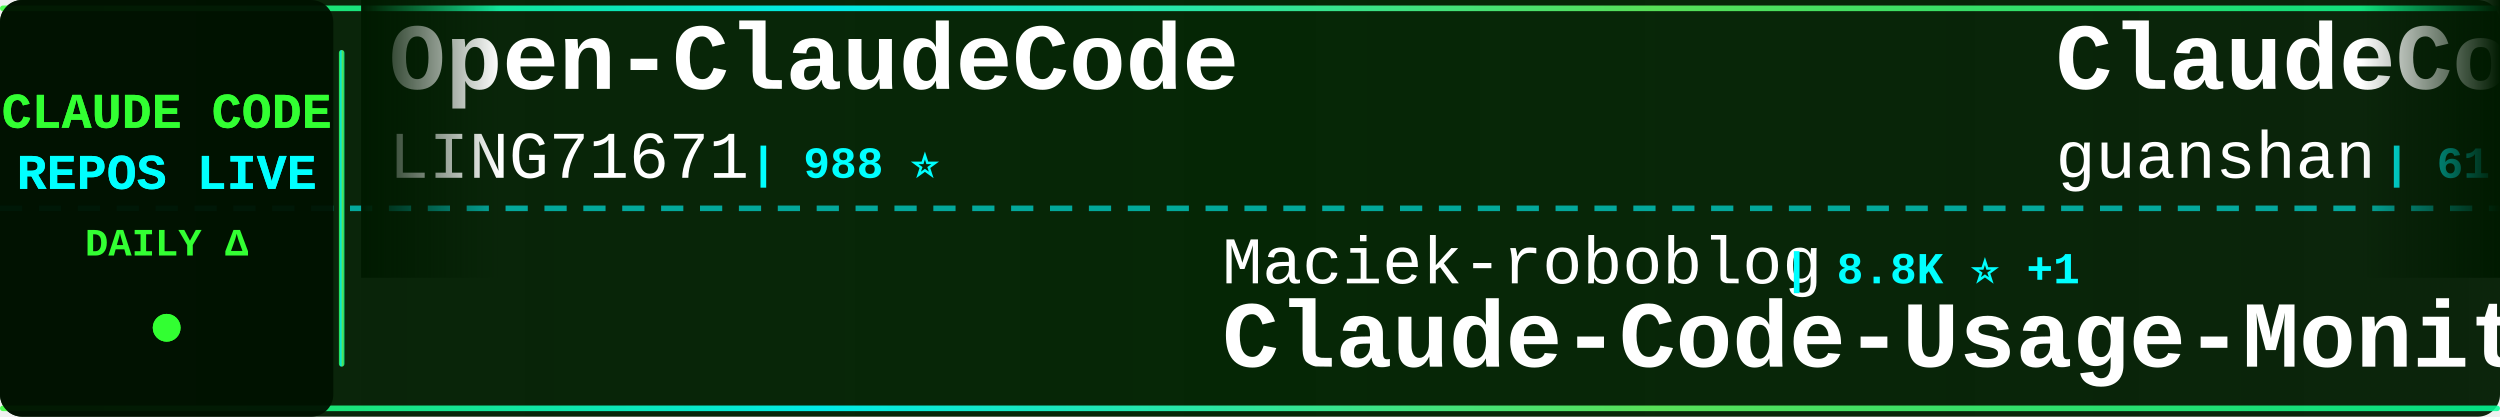
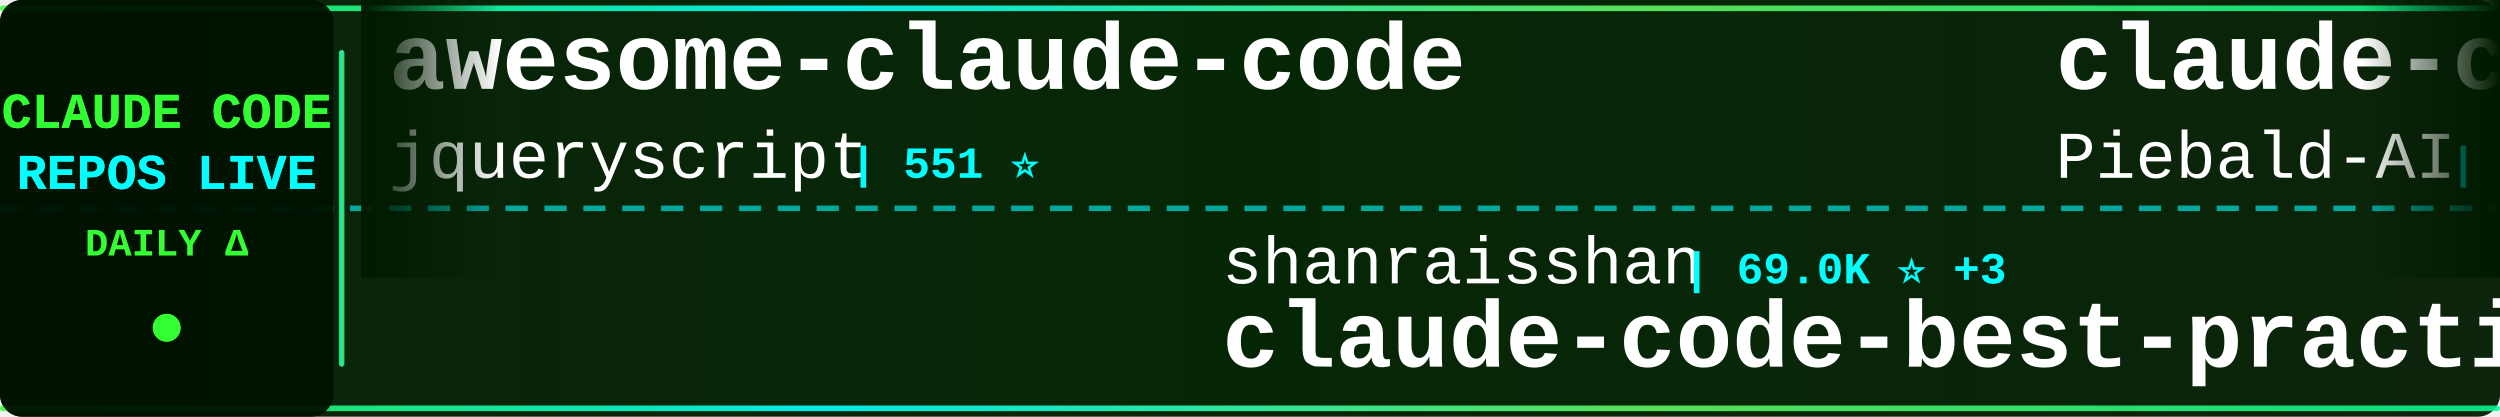
<svg xmlns="http://www.w3.org/2000/svg" width="900" height="150">
  <defs>
    <linearGradient id="tickerBg" x1="0%" y1="0%" x2="100%" y2="0%">
      <stop offset="0%" style="stop-color:#001a00;stop-opacity:0.95" />
      <stop offset="50%" style="stop-color:#002200;stop-opacity:0.98" />
      <stop offset="100%" style="stop-color:#001a00;stop-opacity:0.95" />
    </linearGradient>
    <linearGradient id="borderGrad" x1="0%" y1="0%" x2="100%" y2="0%">
      <stop offset="0%" style="stop-color:#33ff33;stop-opacity:0.85">
        <animate attributeName="stop-opacity" values="0.85;1;0.85" dur="2s" repeatCount="indefinite" />
      </stop>
      <stop offset="33%" style="stop-color:#00ffff;stop-opacity:0.9">
        <animate attributeName="stop-opacity" values="0.9;1;0.9" dur="2.2s" repeatCount="indefinite" />
      </stop>
      <stop offset="66%" style="stop-color:#66ff66;stop-opacity:0.85">
        <animate attributeName="stop-opacity" values="0.85;1;0.85" dur="1.8s" repeatCount="indefinite" />
      </stop>
      <stop offset="100%" style="stop-color:#00ff99;stop-opacity:0.85">
        <animate attributeName="stop-opacity" values="0.85;1;0.85" dur="2s" repeatCount="indefinite" />
      </stop>
    </linearGradient>
    <filter id="textGlow">
      <feGaussianBlur stdDeviation="0.1" result="coloredBlur" />
      <feMerge>
        <feMergeNode in="coloredBlur" />
        <feMergeNode in="SourceGraphic" />
      </feMerge>
    </filter>
    <filter id="metricGlow">
      <feGaussianBlur stdDeviation="0.2" result="coloredBlur" />
      <feMerge>
        <feMergeNode in="coloredBlur" />
        <feMergeNode in="SourceGraphic" />
      </feMerge>
    </filter>
    <linearGradient id="leftFade" x1="0%" y1="0%" x2="100%" y2="0%">
      <stop offset="0%" style="stop-color:#001a00;stop-opacity:1" />
      <stop offset="100%" style="stop-color:#001a00;stop-opacity:0" />
    </linearGradient>
    <linearGradient id="rightFade" x1="0%" y1="0%" x2="100%" y2="0%">
      <stop offset="0%" style="stop-color:#001a00;stop-opacity:0" />
      <stop offset="100%" style="stop-color:#001a00;stop-opacity:1" />
    </linearGradient>
  </defs>
  <rect width="900" height="150" fill="url(#tickerBg)" rx="8" />
  <rect x="0" y="2" width="900" height="2" fill="url(#borderGrad)" rx="1" />
  <rect x="0" y="146" width="900" height="2" fill="url(#borderGrad)" rx="1" />
  <line x1="0" y1="75" x2="900" y2="75" stroke="#00ffff" stroke-width="2" stroke-dasharray="8 6" opacity="0.6" />
  <rect x="0" y="0" width="120" height="150" fill="#001100" opacity="0.95" rx="8" />
  <text x="60" y="46" font-family="'Courier New', monospace" font-size="18" font-weight="bold" fill="#33ff33" text-anchor="middle" filter="url(#textGlow)">
    CLAUDE CODE
  </text>
  <text x="60" y="68" font-family="'Courier New', monospace" font-size="18" font-weight="bold" fill="#00ffff" text-anchor="middle" filter="url(#textGlow)">
    REPOS LIVE
  </text>
  <text x="60" y="92" font-family="'Courier New', monospace" font-size="14" font-weight="bold" fill="#33ff33" text-anchor="middle">
    DAILY Δ
  </text>
  <circle cx="60" cy="118" r="5" fill="#33ff33" filter="url(#metricGlow)">
    <animate attributeName="r" values="4;6;4" dur="1.5s" repeatCount="indefinite" />
    <animate attributeName="opacity" values="0.6;1;0.6" dur="1.5s" repeatCount="indefinite" />
  </circle>
  <rect x="122" y="18" width="2" height="114" fill="url(#borderGrad)" rx="1" />
  <clipPath id="tickerClip">
    <rect x="130" y="0" width="770" height="150" />
  </clipPath>
  <g clip-path="url(#tickerClip)">
    <g id="tickerItems">
      <animateTransform attributeName="transform" attributeType="XML" type="translate" from="0 0" to="-3000 0" dur="54s" repeatCount="indefinite" />
      <g transform="translate(0, 0)">
-         <text x="140" y="32" font-family="'Courier New', monospace" font-size="34" font-weight="bold" fill="#ffffff">Open-ClaudeCode</text>
-         <text x="140" y="64" font-family="'Courier New', monospace" font-size="24" font-weight="normal" fill="#ffffff" opacity="1.0">LING71671</text>
-         <text x="270" y="64" font-family="'Courier New', monospace" font-size="16" font-weight="bold" fill="#00ffff"> | 988 ⭐</text>
+         <text x="140" y="32" font-family="'Courier New', monospace" font-size="34" font-weight="bold" fill="#ffffff">awesome-claude-code</text>
+         <text x="140" y="64" font-family="'Courier New', monospace" font-size="24" font-weight="normal" fill="#ffffff" opacity="1.0">jqueryscript</text>
+         <text x="306" y="64" font-family="'Courier New', monospace" font-size="16" font-weight="bold" fill="#00ffff"> | 551 ⭐</text>
      </g>
      <g transform="translate(300, 0)">
-         <text x="140" y="102" font-family="'Courier New', monospace" font-size="24" font-weight="normal" fill="#ffffff" opacity="1.0">Maciek-roboblog</text>
-         <text x="342" y="102" font-family="'Courier New', monospace" font-size="16" font-weight="bold" fill="#00ffff"> | 8.8K ⭐ +1</text>
-         <text x="140" y="132" font-family="'Courier New', monospace" font-size="34" font-weight="bold" fill="#ffffff">Claude-Code-Usage-Monito...</text>
+         <text x="140" y="102" font-family="'Courier New', monospace" font-size="24" font-weight="normal" fill="#ffffff" opacity="1.0">shanraisshan</text>
+         <text x="306" y="102" font-family="'Courier New', monospace" font-size="16" font-weight="bold" fill="#00ffff"> | 69.0K ⭐ +3</text>
+         <text x="140" y="132" font-family="'Courier New', monospace" font-size="34" font-weight="bold" fill="#ffffff">claude-code-best-practic...</text>
      </g>
      <g transform="translate(600, 0)">
-         <text x="140" y="32" font-family="'Courier New', monospace" font-size="34" font-weight="bold" fill="#ffffff">ClaudeCode</text>
-         <text x="140" y="64" font-family="'Courier New', monospace" font-size="24" font-weight="normal" fill="#ffffff" opacity="1.0">guanshan</text>
-         <text x="258" y="64" font-family="'Courier New', monospace" font-size="16" font-weight="bold" fill="#00ffff"> | 61 ⭐</text>
+         <text x="140" y="32" font-family="'Courier New', monospace" font-size="34" font-weight="bold" fill="#ffffff">claude-code-system-promp...</text>
+         <text x="140" y="64" font-family="'Courier New', monospace" font-size="24" font-weight="normal" fill="#ffffff" opacity="1.0">Piebald-AI</text>
+         <text x="282" y="64" font-family="'Courier New', monospace" font-size="16" font-weight="bold" fill="#00ffff"> | 13.2K ⭐ +2</text>
      </g>
      <g transform="translate(900, 0)">
-         <text x="140" y="102" font-family="'Courier New', monospace" font-size="24" font-weight="normal" fill="#ffffff" opacity="1.0">codeaashu</text>
-         <text x="270" y="102" font-family="'Courier New', monospace" font-size="16" font-weight="bold" fill="#00ffff"> | 3.4K ⭐</text>
-         <text x="140" y="132" font-family="'Courier New', monospace" font-size="34" font-weight="bold" fill="#ffffff">claude-code</text>
+         <text x="140" y="102" font-family="'Courier New', monospace" font-size="24" font-weight="normal" fill="#ffffff" opacity="1.0">SeemSeam</text>
+         <text x="258" y="102" font-family="'Courier New', monospace" font-size="16" font-weight="bold" fill="#00ffff"> | 3.6K ⭐ +1</text>
+         <text x="140" y="132" font-family="'Courier New', monospace" font-size="34" font-weight="bold" fill="#ffffff">claude_codex_bridge</text>
      </g>
      <g transform="translate(1200, 0)">
-         <text x="140" y="32" font-family="'Courier New', monospace" font-size="34" font-weight="bold" fill="#ffffff">claude-code-guide</text>
-         <text x="140" y="64" font-family="'Courier New', monospace" font-size="24" font-weight="normal" fill="#ffffff" opacity="1.0">zebbern</text>
-         <text x="246" y="64" font-family="'Courier New', monospace" font-size="16" font-weight="bold" fill="#00ffff"> | 4.7K ⭐</text>
+         <text x="140" y="32" font-family="'Courier New', monospace" font-size="34" font-weight="bold" fill="#ffffff">claude-code-proxy</text>
+         <text x="140" y="64" font-family="'Courier New', monospace" font-size="24" font-weight="normal" fill="#ffffff" opacity="1.0">1rgs</text>
+         <text x="210" y="64" font-family="'Courier New', monospace" font-size="16" font-weight="bold" fill="#00ffff"> | 3.8K ⭐</text>
      </g>
      <g transform="translate(1500, 0)">
-         <text x="140" y="102" font-family="'Courier New', monospace" font-size="24" font-weight="normal" fill="#ffffff" opacity="1.0">overwirehq</text>
-         <text x="282" y="102" font-family="'Courier New', monospace" font-size="16" font-weight="bold" fill="#00ffff"> | 2.8K ⭐</text>
-         <text x="140" y="132" font-family="'Courier New', monospace" font-size="34" font-weight="bold" fill="#ffffff">claude-code-telegram</text>
+         <text x="140" y="102" font-family="'Courier New', monospace" font-size="24" font-weight="normal" fill="#ffffff" opacity="1.0">Yeachan-Heo</text>
+         <text x="294" y="102" font-family="'Courier New', monospace" font-size="16" font-weight="bold" fill="#00ffff"> | 40.8K ⭐ +3</text>
+         <text x="140" y="132" font-family="'Courier New', monospace" font-size="34" font-weight="bold" fill="#ffffff">oh-my-claudecode</text>
      </g>
      <g transform="translate(1800, 0)">
-         <text x="140" y="32" font-family="'Courier New', monospace" font-size="34" font-weight="bold" fill="#ffffff">ClaudeCodeAgents</text>
-         <text x="140" y="64" font-family="'Courier New', monospace" font-size="24" font-weight="normal" fill="#ffffff" opacity="1.0">darcyegb</text>
-         <text x="258" y="64" font-family="'Courier New', monospace" font-size="16" font-weight="bold" fill="#00ffff"> | 780 ⭐</text>
+         <text x="140" y="32" font-family="'Courier New', monospace" font-size="34" font-weight="bold" fill="#ffffff">claude-code-proxy</text>
+         <text x="140" y="64" font-family="'Courier New', monospace" font-size="24" font-weight="normal" fill="#ffffff" opacity="1.0">fuergaosi233</text>
+         <text x="306" y="64" font-family="'Courier New', monospace" font-size="16" font-weight="bold" fill="#00ffff"> | 2.8K ⭐</text>
      </g>
      <g transform="translate(2100, 0)">
-         <text x="140" y="102" font-family="'Courier New', monospace" font-size="24" font-weight="normal" fill="#ffffff" opacity="1.0">diet103</text>
-         <text x="246" y="102" font-family="'Courier New', monospace" font-size="16" font-weight="bold" fill="#00ffff"> | 10.1K ⭐</text>
-         <text x="140" y="132" font-family="'Courier New', monospace" font-size="34" font-weight="bold" fill="#ffffff">claude-code-infrastructu...</text>
+         <text x="140" y="102" font-family="'Courier New', monospace" font-size="24" font-weight="normal" fill="#ffffff" opacity="1.0">KPR111</text>
+         <text x="234" y="102" font-family="'Courier New', monospace" font-size="16" font-weight="bold" fill="#00ffff"> | 18 ⭐</text>
+         <text x="140" y="132" font-family="'Courier New', monospace" font-size="34" font-weight="bold" fill="#ffffff">Claude-Code</text>
      </g>
      <g transform="translate(2400, 0)">
-         <text x="140" y="32" font-family="'Courier New', monospace" font-size="34" font-weight="bold" fill="#ffffff">claude-code-guide</text>
-         <text x="140" y="64" font-family="'Courier New', monospace" font-size="24" font-weight="normal" fill="#ffffff" opacity="1.0">Cranot</text>
-         <text x="234" y="64" font-family="'Courier New', monospace" font-size="16" font-weight="bold" fill="#00ffff"> | 2.9K ⭐</text>
+         <text x="140" y="32" font-family="'Courier New', monospace" font-size="34" font-weight="bold" fill="#ffffff">everything-claude-code-z...</text>
+         <text x="140" y="64" font-family="'Courier New', monospace" font-size="24" font-weight="normal" fill="#ffffff" opacity="1.0">xu-xiang</text>
+         <text x="258" y="64" font-family="'Courier New', monospace" font-size="16" font-weight="bold" fill="#00ffff"> | 2.0K ⭐</text>
      </g>
      <g transform="translate(2700, 0)">
-         <text x="140" y="102" font-family="'Courier New', monospace" font-size="24" font-weight="normal" fill="#ffffff" opacity="1.0">musistudio</text>
-         <text x="282" y="102" font-family="'Courier New', monospace" font-size="16" font-weight="bold" fill="#00ffff"> | 38.1K ⭐ +2</text>
-         <text x="140" y="132" font-family="'Courier New', monospace" font-size="34" font-weight="bold" fill="#ffffff">claude-code-router</text>
+         <text x="140" y="102" font-family="'Courier New', monospace" font-size="24" font-weight="normal" fill="#ffffff" opacity="1.0">anthropics</text>
+         <text x="282" y="102" font-family="'Courier New', monospace" font-size="16" font-weight="bold" fill="#00ffff"> | 6.9K ⭐ +6</text>
+         <text x="140" y="132" font-family="'Courier New', monospace" font-size="34" font-weight="bold" fill="#ffffff">claude-code-security-rev...</text>
      </g>
      <g transform="translate(3000, 0)">
-         <text x="140" y="32" font-family="'Courier New', monospace" font-size="34" font-weight="bold" fill="#ffffff">Open-ClaudeCode</text>
-         <text x="140" y="64" font-family="'Courier New', monospace" font-size="24" font-weight="normal" fill="#ffffff" opacity="1.0">LING71671</text>
-         <text x="270" y="64" font-family="'Courier New', monospace" font-size="16" font-weight="bold" fill="#00ffff"> | 988 ⭐</text>
+         <text x="140" y="32" font-family="'Courier New', monospace" font-size="34" font-weight="bold" fill="#ffffff">awesome-claude-code</text>
+         <text x="140" y="64" font-family="'Courier New', monospace" font-size="24" font-weight="normal" fill="#ffffff" opacity="1.0">jqueryscript</text>
+         <text x="306" y="64" font-family="'Courier New', monospace" font-size="16" font-weight="bold" fill="#00ffff"> | 551 ⭐</text>
      </g>
      <g transform="translate(3300, 0)">
-         <text x="140" y="102" font-family="'Courier New', monospace" font-size="24" font-weight="normal" fill="#ffffff" opacity="1.0">Maciek-roboblog</text>
-         <text x="342" y="102" font-family="'Courier New', monospace" font-size="16" font-weight="bold" fill="#00ffff"> | 8.8K ⭐ +1</text>
-         <text x="140" y="132" font-family="'Courier New', monospace" font-size="34" font-weight="bold" fill="#ffffff">Claude-Code-Usage-Monito...</text>
+         <text x="140" y="102" font-family="'Courier New', monospace" font-size="24" font-weight="normal" fill="#ffffff" opacity="1.0">shanraisshan</text>
+         <text x="306" y="102" font-family="'Courier New', monospace" font-size="16" font-weight="bold" fill="#00ffff"> | 69.0K ⭐ +3</text>
+         <text x="140" y="132" font-family="'Courier New', monospace" font-size="34" font-weight="bold" fill="#ffffff">claude-code-best-practic...</text>
      </g>
      <g transform="translate(3600, 0)">
-         <text x="140" y="32" font-family="'Courier New', monospace" font-size="34" font-weight="bold" fill="#ffffff">ClaudeCode</text>
-         <text x="140" y="64" font-family="'Courier New', monospace" font-size="24" font-weight="normal" fill="#ffffff" opacity="1.0">guanshan</text>
-         <text x="258" y="64" font-family="'Courier New', monospace" font-size="16" font-weight="bold" fill="#00ffff"> | 61 ⭐</text>
+         <text x="140" y="32" font-family="'Courier New', monospace" font-size="34" font-weight="bold" fill="#ffffff">claude-code-system-promp...</text>
+         <text x="140" y="64" font-family="'Courier New', monospace" font-size="24" font-weight="normal" fill="#ffffff" opacity="1.0">Piebald-AI</text>
+         <text x="282" y="64" font-family="'Courier New', monospace" font-size="16" font-weight="bold" fill="#00ffff"> | 13.2K ⭐ +2</text>
      </g>
      <g transform="translate(3900, 0)">
-         <text x="140" y="102" font-family="'Courier New', monospace" font-size="24" font-weight="normal" fill="#ffffff" opacity="1.0">codeaashu</text>
-         <text x="270" y="102" font-family="'Courier New', monospace" font-size="16" font-weight="bold" fill="#00ffff"> | 3.4K ⭐</text>
-         <text x="140" y="132" font-family="'Courier New', monospace" font-size="34" font-weight="bold" fill="#ffffff">claude-code</text>
+         <text x="140" y="102" font-family="'Courier New', monospace" font-size="24" font-weight="normal" fill="#ffffff" opacity="1.0">SeemSeam</text>
+         <text x="258" y="102" font-family="'Courier New', monospace" font-size="16" font-weight="bold" fill="#00ffff"> | 3.6K ⭐ +1</text>
+         <text x="140" y="132" font-family="'Courier New', monospace" font-size="34" font-weight="bold" fill="#ffffff">claude_codex_bridge</text>
      </g>
    </g>
  </g>
  <rect x="130" y="0" width="50" height="100" fill="url(#leftFade)" />
  <rect x="850" y="0" width="50" height="100" fill="url(#rightFade)" />
</svg>
